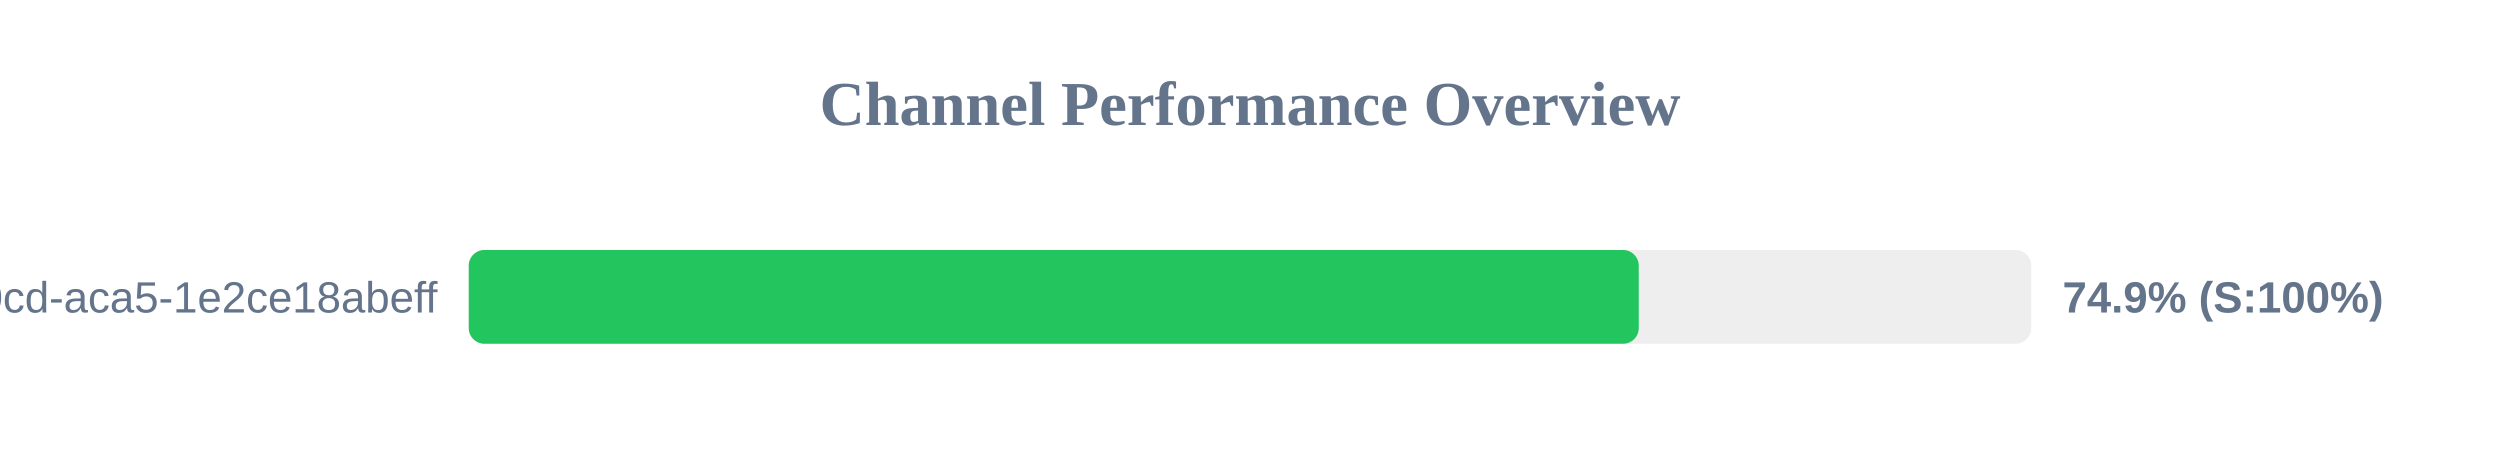
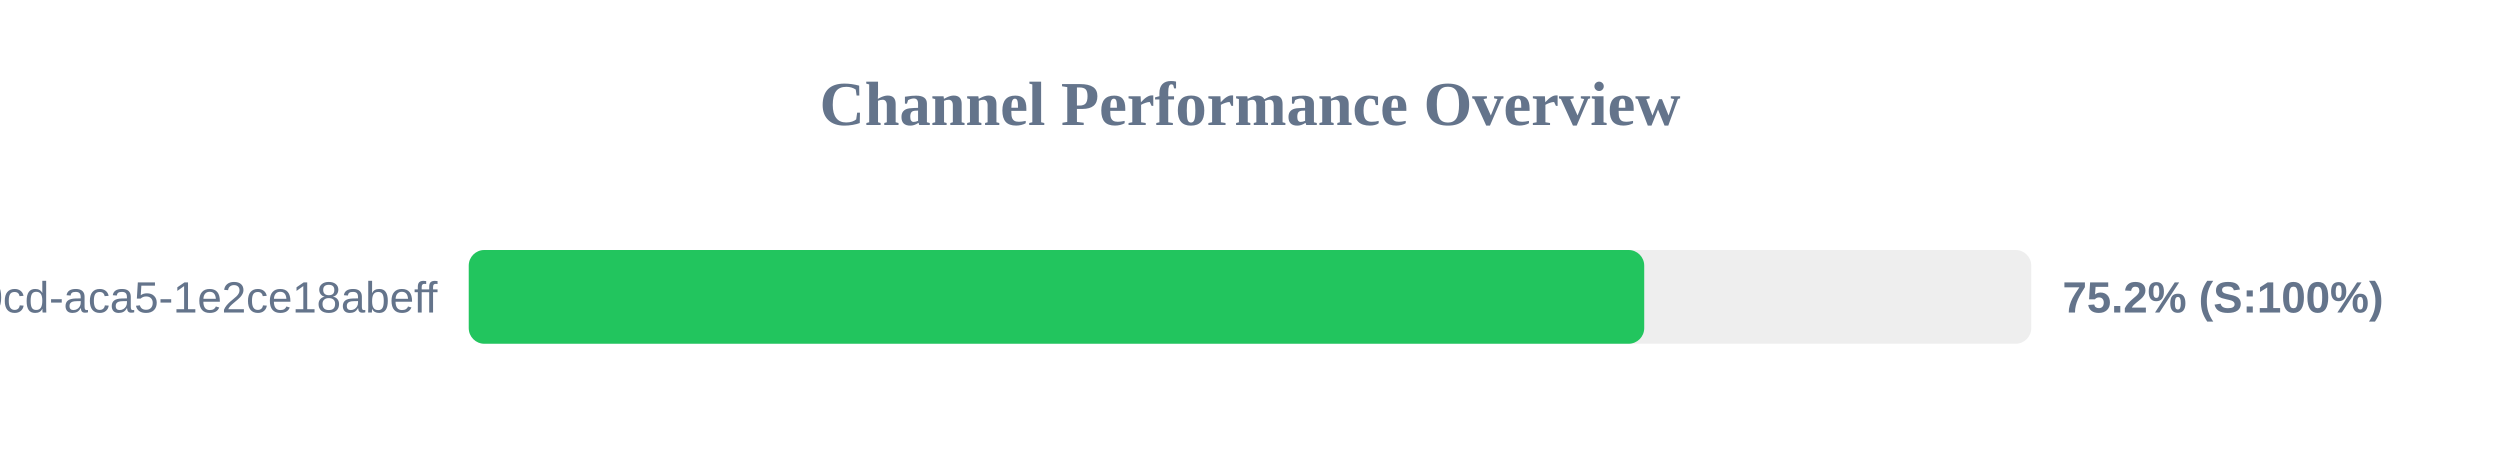
<svg xmlns="http://www.w3.org/2000/svg" width="800" height="150" version="1.1">
  <style>
        .row { font: 14px Arial; fill: #64748b; }
        .score { font: bold 14px Arial; fill: #64748b; }
    </style>
  <text x="400" y="40" text-anchor="middle" font-size="20px" font-weight="bold" fill="#64748b">Channel Performance Overview</text>
  <rect x="150" y="80" width="500" height="30" fill="#eee" rx="5" />
-   <rect x="150" y="80" width="374.4" height="30" fill="#22c55e" rx="5" />
+   <rect x="150" y="80" width="376.15" height="30" fill="#22c55e" rx="5" />
  <text x="140" y="100" text-anchor="end" class="row">?uuid=ebbeef45-0fd8-40cd-aca5-1e2ce18abeff</text>
-   <text x="660" y="100" text-anchor="start" class="score">74.9% (S:100%)</text>
+   <text x="660" y="100" text-anchor="start" class="score">75.2% (S:100%)</text>
</svg>
